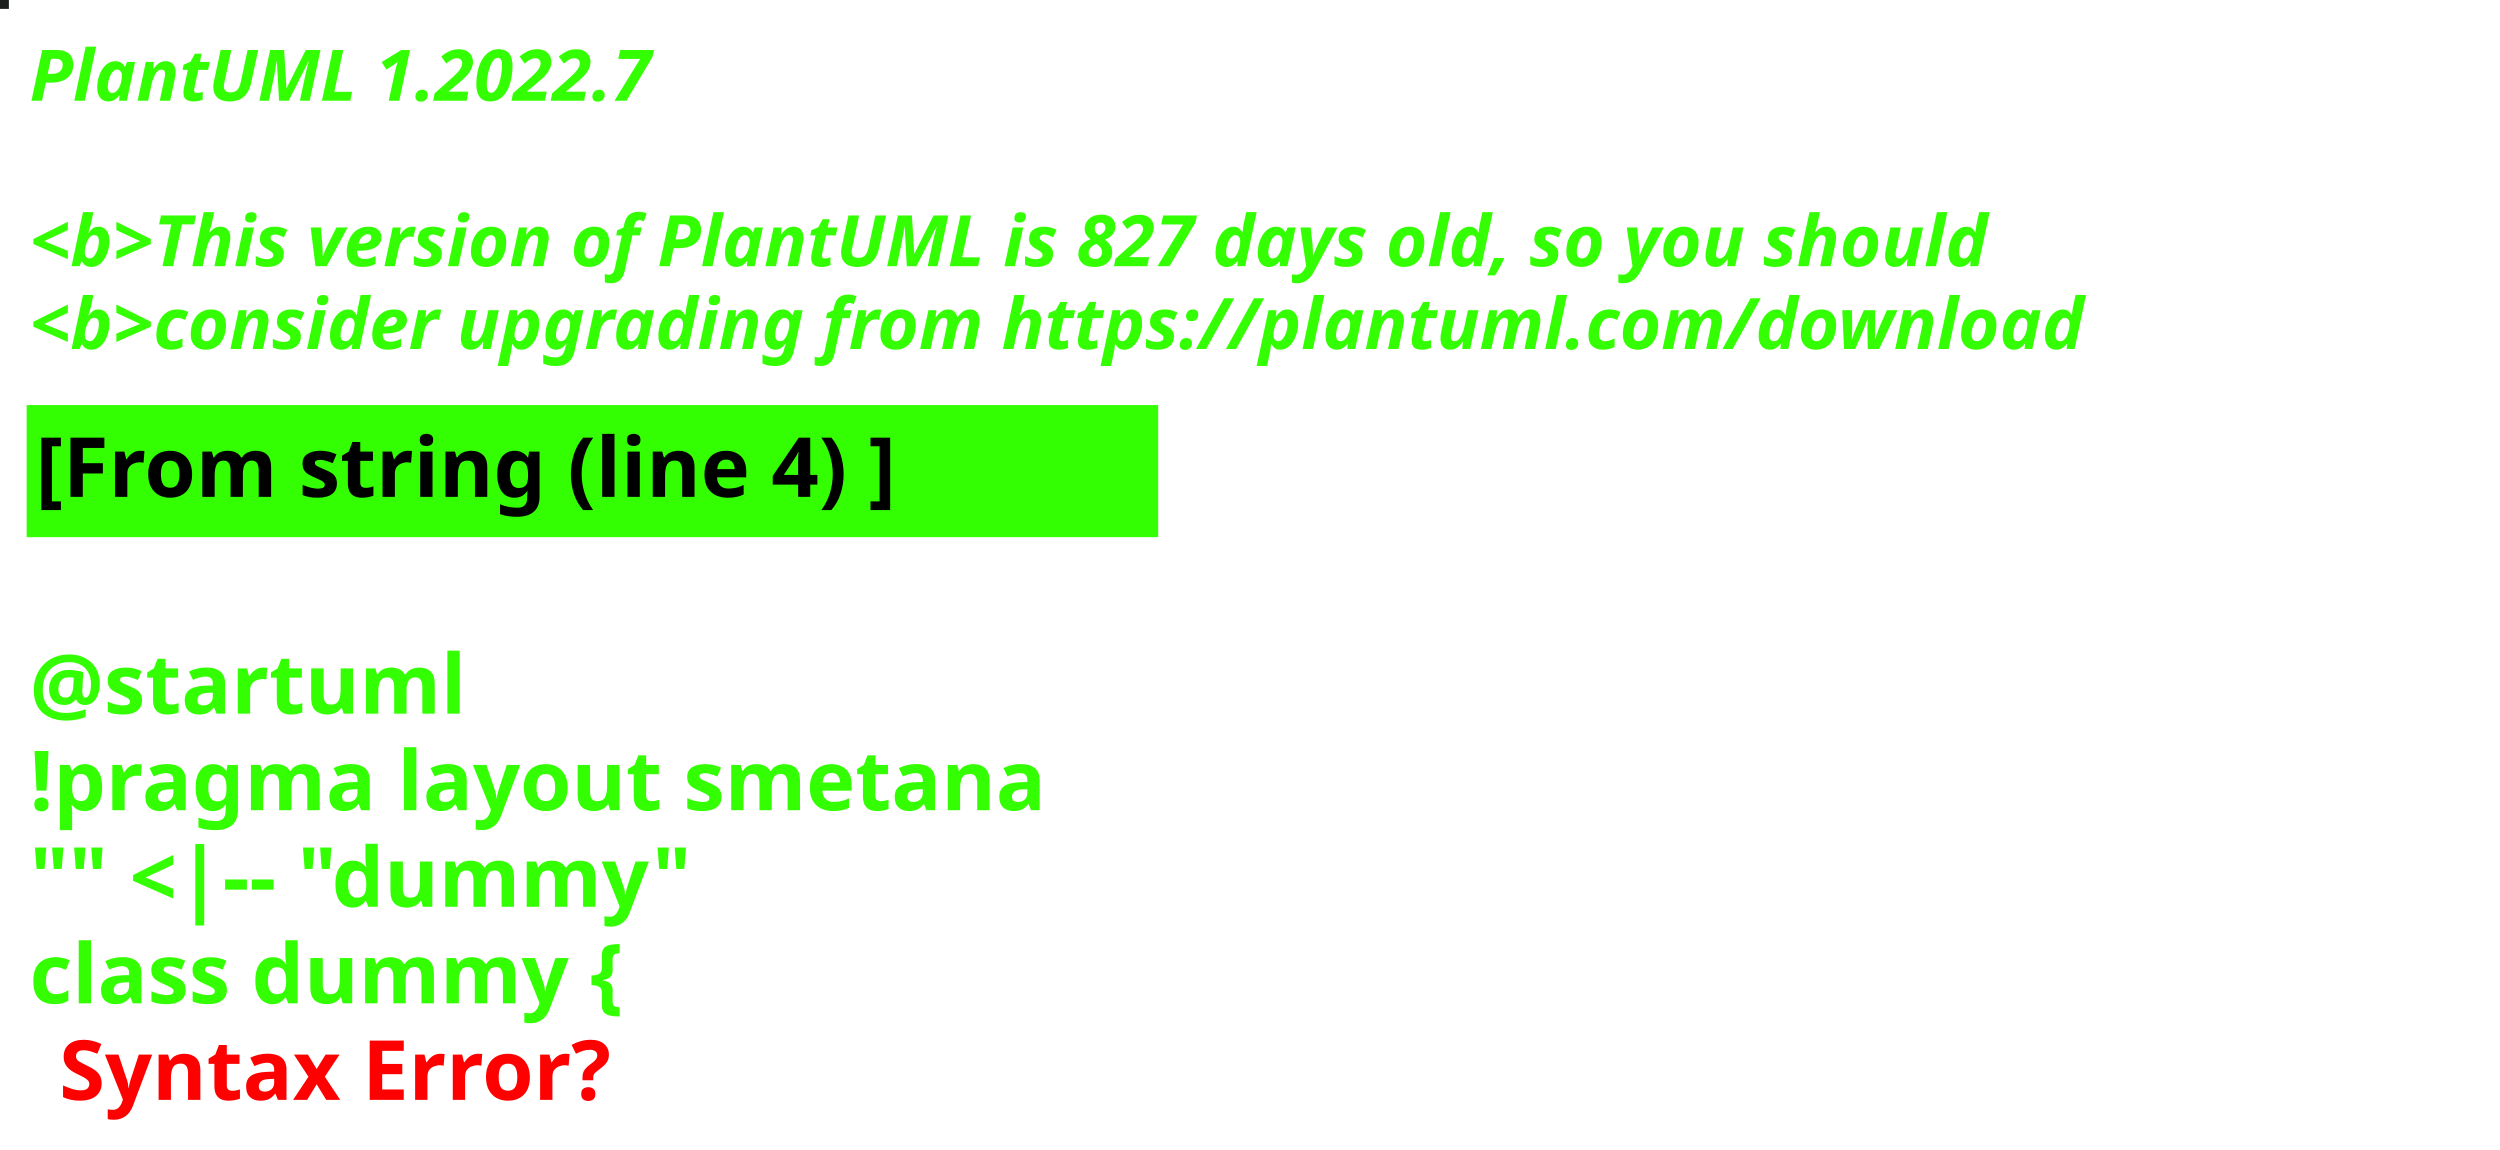
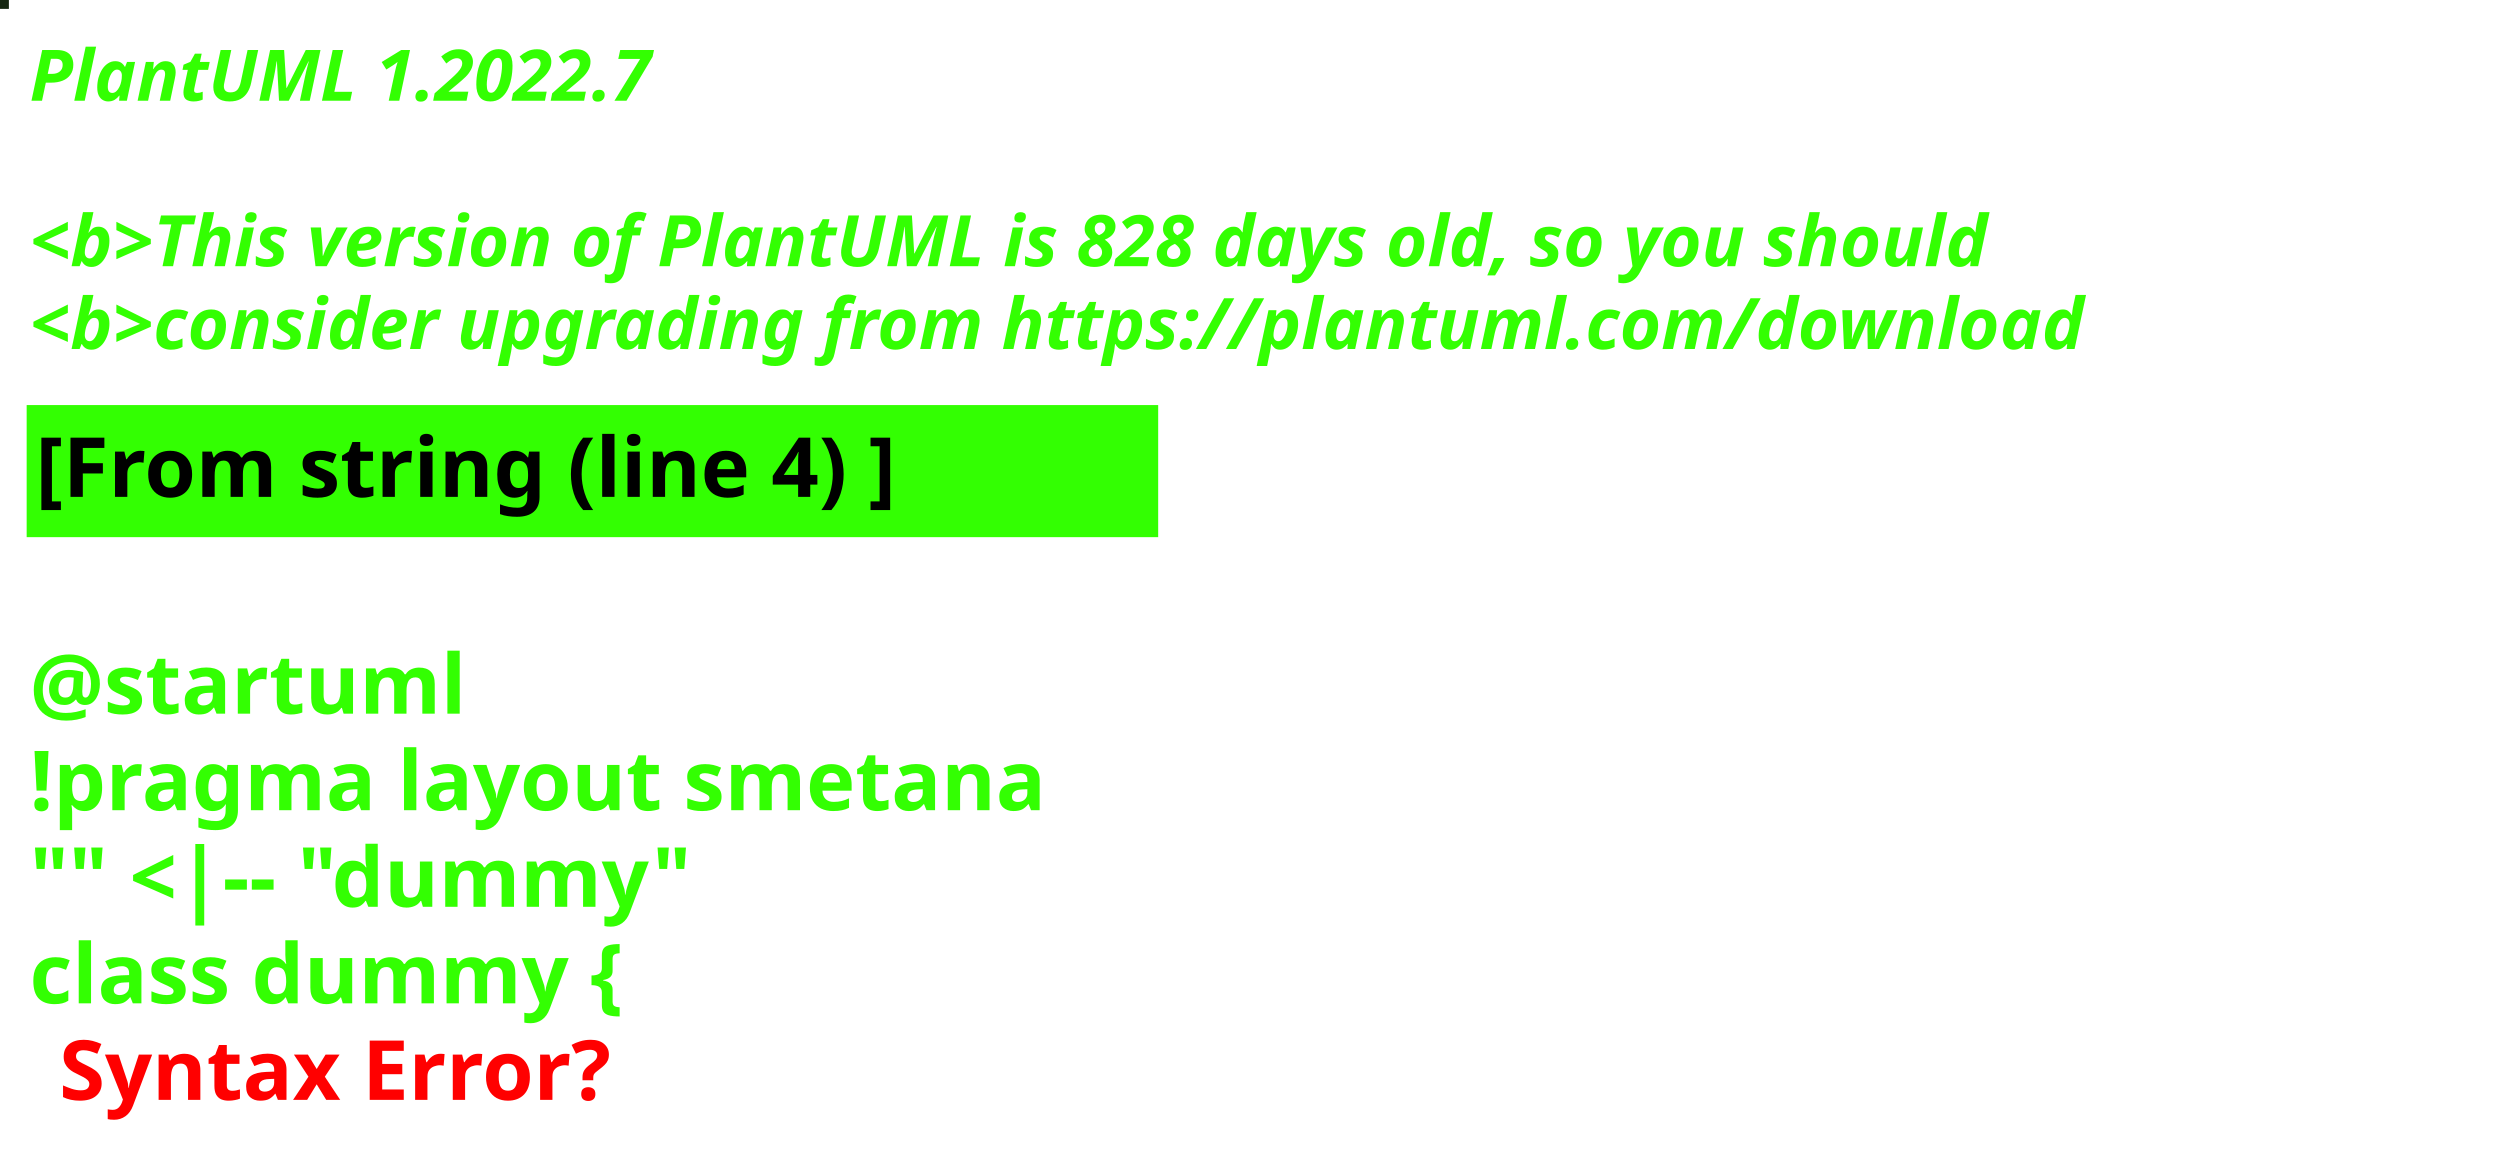
<svg xmlns="http://www.w3.org/2000/svg" contentStyleType="text/css" height="194px" preserveAspectRatio="none" style="width:422px;height:194px;background:#000000;" version="1.1" viewBox="0 0 422 194" width="422px" zoomAndPan="magnify">
  <defs />
  <g>
-     <rect fill="#1D1F1F" height="1" style="stroke:#1D1F1F;stroke-width:1.0;" width="1" x="0" y="0" />
+     <rect fill="#162712" height="1" style="stroke:#162712;stroke-width:1.0;" width="1" x="0" y="0" />
    <text fill="#33FF02" font-family="sans-serif" font-size="12" font-style="italic" font-weight="bold" lengthAdjust="spacing" textLength="127" x="5" y="17">PlantUML 1.2022.7</text>
    <text fill="#33FF02" font-family="sans-serif" font-size="12" font-style="italic" font-weight="bold" lengthAdjust="spacing" textLength="4" x="5" y="30.969"> </text>
-     <text fill="#33FF02" font-family="sans-serif" font-size="12" font-style="italic" font-weight="bold" lengthAdjust="spacing" textLength="399" x="5" y="44.938">&lt;b&gt;This version of PlantUML is 827 days old, so you should</text>
+     <text fill="#33FF02" font-family="sans-serif" font-size="12" font-style="italic" font-weight="bold" lengthAdjust="spacing" textLength="399" x="5" y="44.938">&lt;b&gt;This version of PlantUML is 828 days old, so you should</text>
    <text fill="#33FF02" font-family="sans-serif" font-size="12" font-style="italic" font-weight="bold" lengthAdjust="spacing" textLength="408" x="5" y="58.906">&lt;b&gt;consider upgrading from https://plantuml.com/download</text>
    <rect fill="#33FF02" height="21.297" style="stroke:#33FF02;stroke-width:1.0;" width="190" x="5" y="68.875" />
    <text fill="#000000" font-family="sans-serif" font-size="14" font-weight="bold" lengthAdjust="spacing" textLength="168" x="6" y="83.875">[From string (line 4) ]</text>
    <text fill="#33FF02" font-family="sans-serif" font-size="14" font-weight="bold" lengthAdjust="spacing" textLength="5" x="5" y="104.172"> </text>
    <text fill="#33FF02" font-family="sans-serif" font-size="14" font-weight="bold" lengthAdjust="spacing" textLength="79" x="5" y="120.469">@startuml</text>
    <text fill="#33FF02" font-family="sans-serif" font-size="14" font-weight="bold" lengthAdjust="spacing" textLength="190" x="5" y="136.766">!pragma layout smetana</text>
    <text fill="#33FF02" font-family="sans-serif" font-size="14" font-weight="bold" lengthAdjust="spacing" textLength="124" x="5" y="153.062">"" &lt;|-- "dummy"</text>
    <text fill="#33FF02" font-family="sans-serif" font-size="14" font-weight="bold" lengthAdjust="spacing" text-decoration="wavy underline" textLength="117" x="5" y="169.359">class dummy {</text>
    <text fill="#FF0000" font-family="sans-serif" font-size="14" font-weight="bold" lengthAdjust="spacing" textLength="106" x="10" y="185.656">Syntax Error?</text>
  </g>
</svg>
